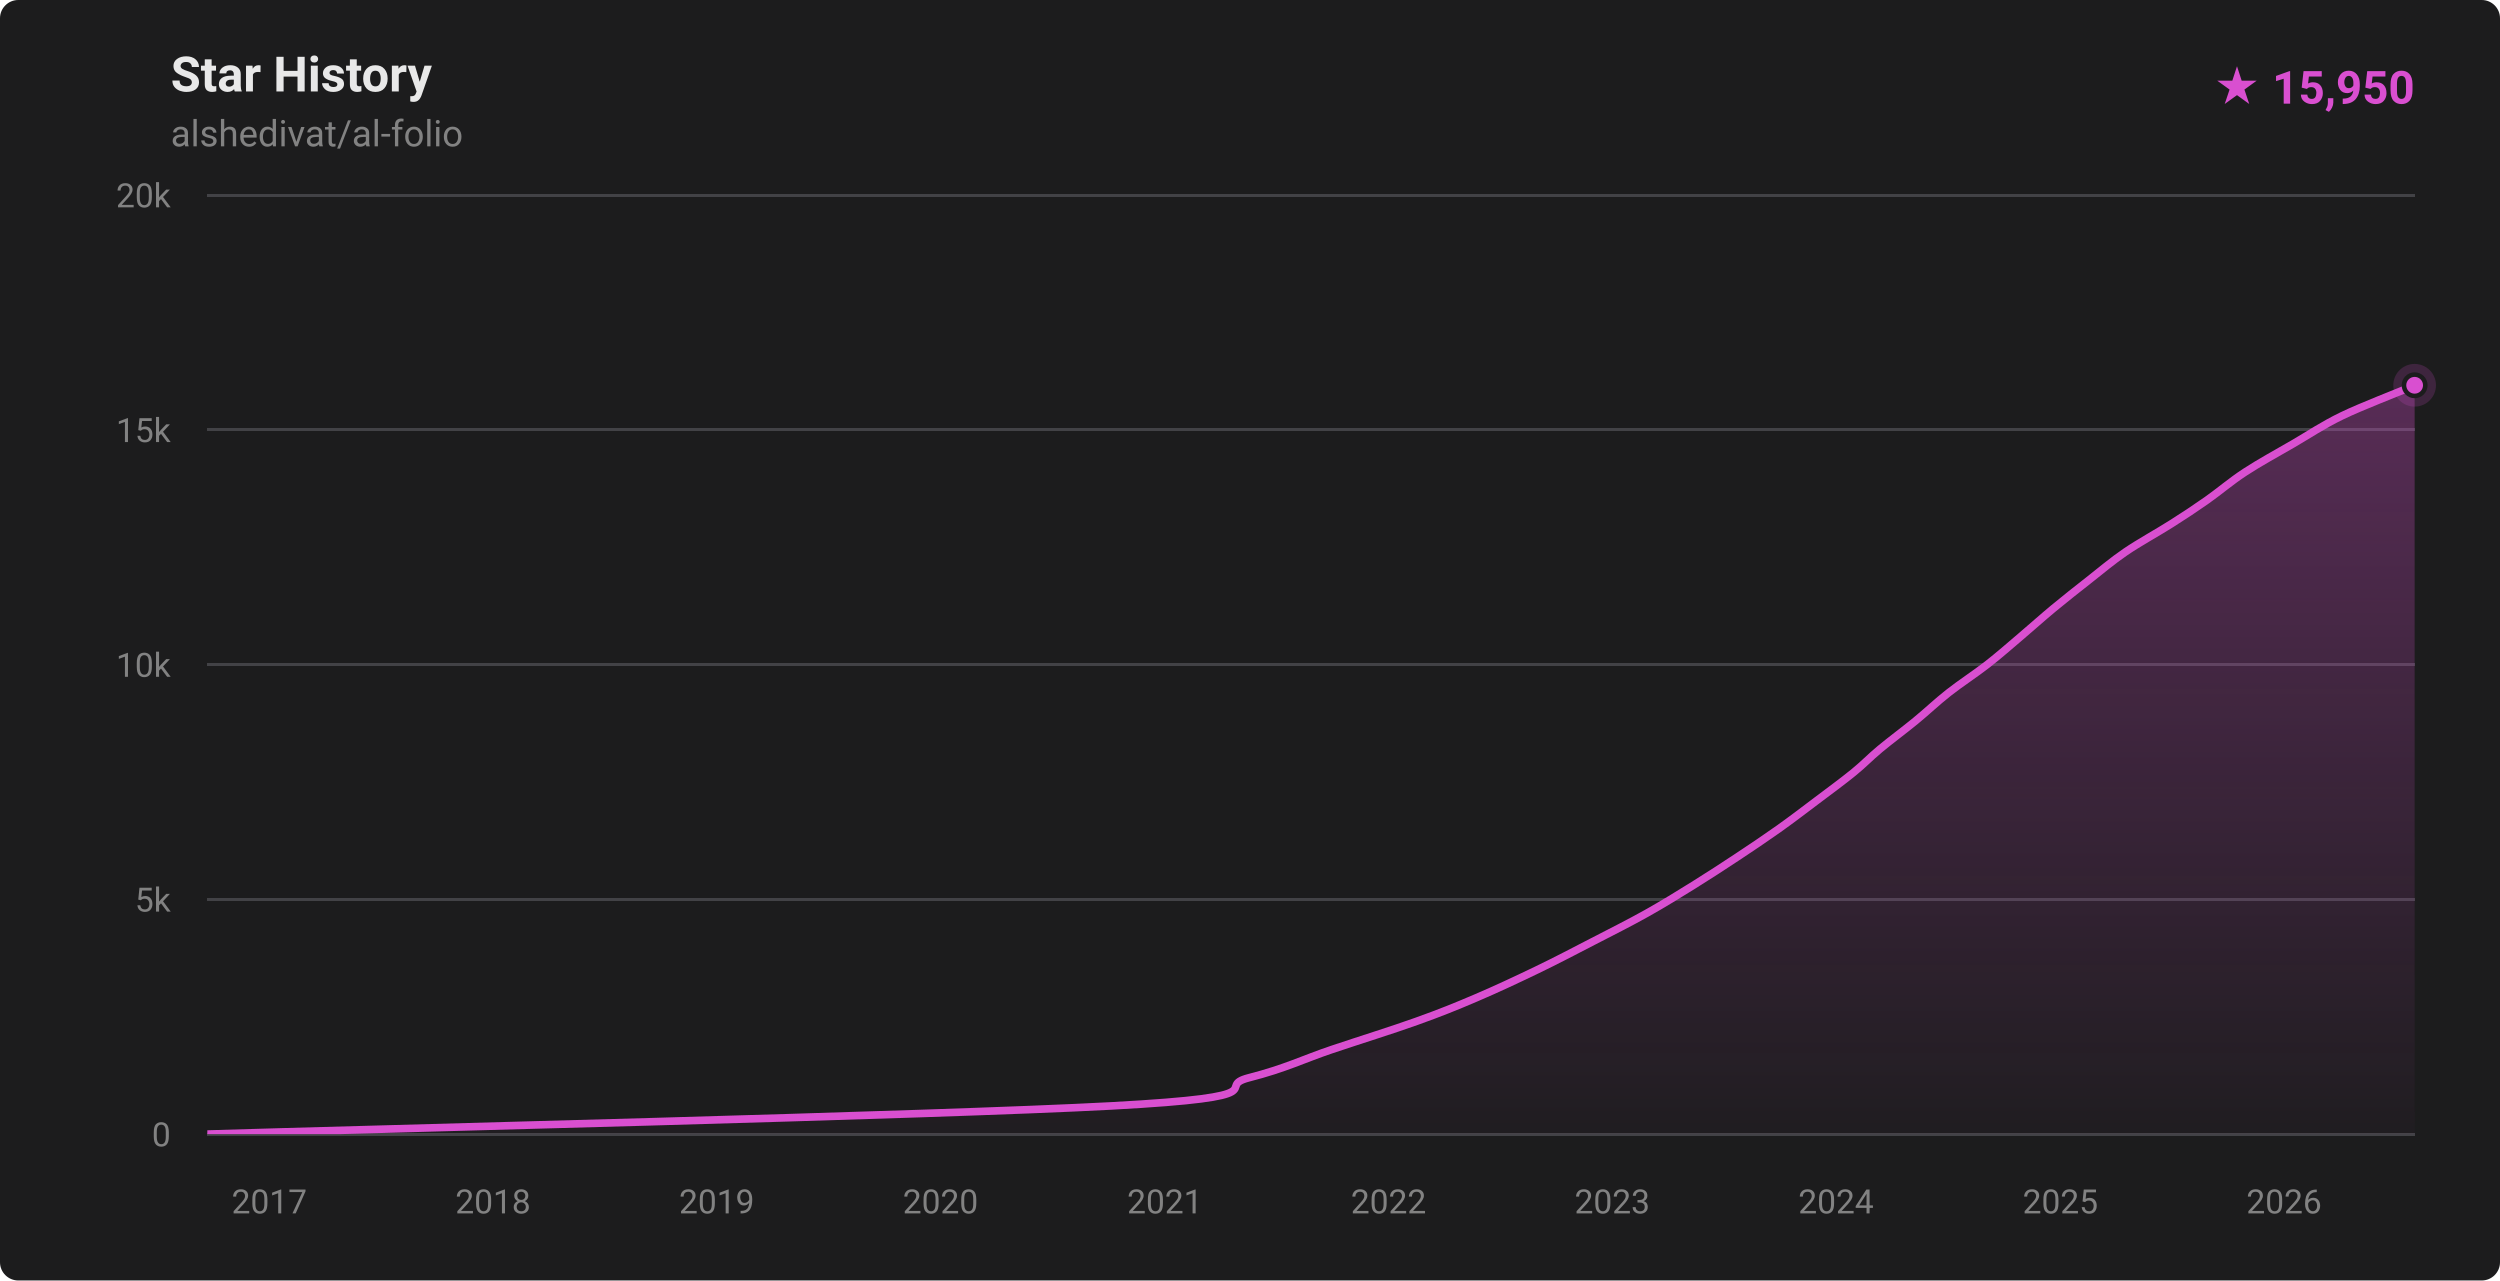
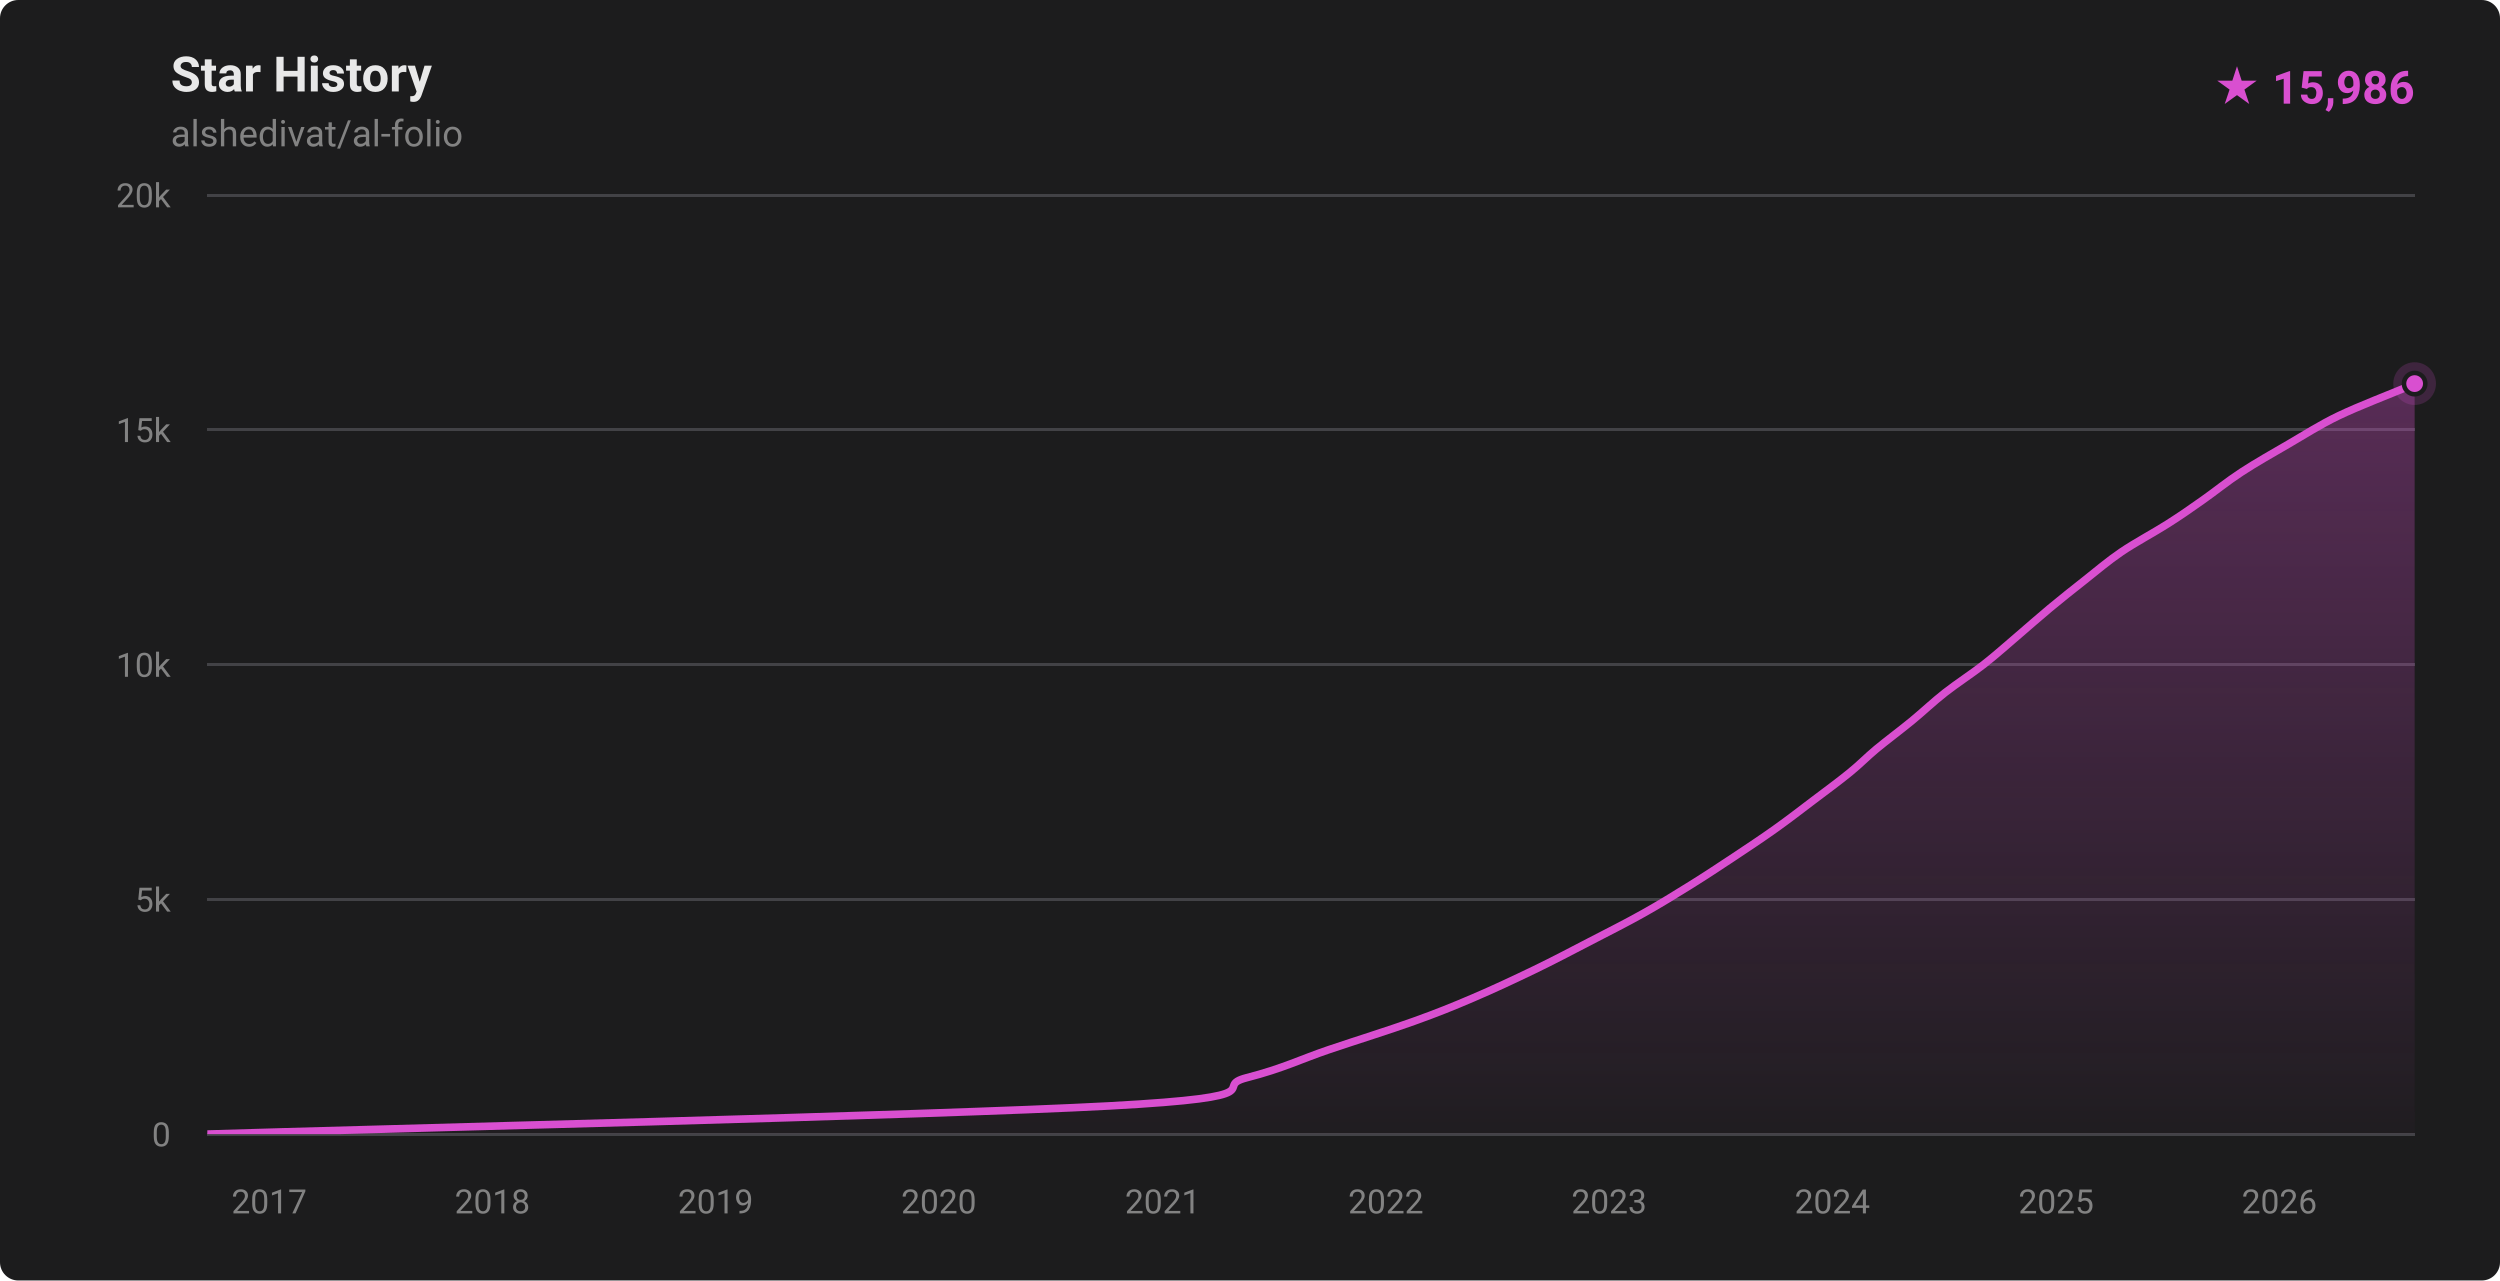
- <svg xmlns="http://www.w3.org/2000/svg" width="820" height="420" viewBox="0 0 820 420" role="img" aria-label="Star history for alshedivat/al-folio: 15950 stars">
+ <svg xmlns="http://www.w3.org/2000/svg" width="820" height="420" viewBox="0 0 820 420" role="img" aria-label="Star history for alshedivat/al-folio: 15986 stars">
  <defs>
    <linearGradient id="fill-dark" x1="0" y1="0" x2="0" y2="1">
      <stop offset="0%" stop-color="rgba(217,79,208,0.32)" />
      <stop offset="100%" stop-color="rgba(217,79,208,0.02)" />
    </linearGradient>
    <clipPath id="plot-dark">
      <rect x="68" y="64" width="724" height="308" />
    </clipPath>
  </defs>
  <style>
    .ttl { font: 600 16px -apple-system,BlinkMacSystemFont,'Segoe UI',Roboto,'Helvetica Neue',Arial,sans-serif; fill: #e8e8e8; }
    .sub { font: 400 12px -apple-system,BlinkMacSystemFont,'Segoe UI',Roboto,'Helvetica Neue',Arial,sans-serif; fill: #828282; }
    .ax  { font: 400 11px -apple-system,BlinkMacSystemFont,'Segoe UI',Roboto,'Helvetica Neue',Arial,sans-serif; fill: #828282; }
    .tot { font: 700 15px -apple-system,BlinkMacSystemFont,'Segoe UI',Roboto,'Helvetica Neue',Arial,sans-serif; fill: #d94fd0; }
  </style>
  <rect width="820" height="420" fill="#1c1c1d" rx="6" />
  <text x="56" y="30" class="ttl">Star History</text>
  <text x="56" y="48" class="sub">alshedivat/al-folio</text>
-   <text x="792" y="34" text-anchor="end" class="tot">★ 15,950</text>
+   <text x="792" y="34" text-anchor="end" class="tot">★ 15,986</text>
  <g stroke="#424246" stroke-width="1" shape-rendering="crispEdges">
    <line x1="68" y1="372.00" x2="792" y2="372.00" />
    <line x1="68" y1="295.00" x2="792" y2="295.00" />
    <line x1="68" y1="218.00" x2="792" y2="218.00" />
    <line x1="68" y1="141.00" x2="792" y2="141.00" />
    <line x1="68" y1="64.00" x2="792" y2="64.00" />
  </g>
  <g>
    <text x="56" y="376.00" text-anchor="end" class="ax">0</text>
    <text x="56" y="299.00" text-anchor="end" class="ax">5k</text>
    <text x="56" y="222.00" text-anchor="end" class="ax">10k</text>
    <text x="56" y="145.00" text-anchor="end" class="ax">15k</text>
    <text x="56" y="68.00" text-anchor="end" class="ax">20k</text>
  </g>
  <g>
-     <text x="88.33" y="398" text-anchor="middle" class="ax">2017</text>
-     <text x="161.71" y="398" text-anchor="middle" class="ax">2018</text>
-     <text x="235.09" y="398" text-anchor="middle" class="ax">2019</text>
-     <text x="308.48" y="398" text-anchor="middle" class="ax">2020</text>
-     <text x="382.06" y="398" text-anchor="middle" class="ax">2021</text>
-     <text x="455.44" y="398" text-anchor="middle" class="ax">2022</text>
-     <text x="528.82" y="398" text-anchor="middle" class="ax">2023</text>
-     <text x="602.20" y="398" text-anchor="middle" class="ax">2024</text>
-     <text x="675.79" y="398" text-anchor="middle" class="ax">2025</text>
-     <text x="749.17" y="398" text-anchor="middle" class="ax">2026</text>
+     <text x="88.28" y="398" text-anchor="middle" class="ax">2017</text>
+     <text x="161.50" y="398" text-anchor="middle" class="ax">2018</text>
+     <text x="234.72" y="398" text-anchor="middle" class="ax">2019</text>
+     <text x="307.93" y="398" text-anchor="middle" class="ax">2020</text>
+     <text x="381.35" y="398" text-anchor="middle" class="ax">2021</text>
+     <text x="454.56" y="398" text-anchor="middle" class="ax">2022</text>
+     <text x="527.78" y="398" text-anchor="middle" class="ax">2023</text>
+     <text x="601.00" y="398" text-anchor="middle" class="ax">2024</text>
+     <text x="674.41" y="398" text-anchor="middle" class="ax">2025</text>
+     <text x="747.63" y="398" text-anchor="middle" class="ax">2026</text>
  </g>
  <g clip-path="url(#plot-dark)">
-     <path d="M 68.00,371.98 C 117.43,370.44 307.62,365.82 364.56,362.74 C 421.51,359.66 397.63,356.58 409.67,353.50 C 421.71,350.42 427.64,347.34 436.79,344.26 C 445.94,341.18 456.66,337.85 464.55,335.02 C 472.44,332.20 477.50,330.15 484.11,327.32 C 490.73,324.50 497.84,321.16 504.23,318.08 C 510.61,315.00 516.46,311.92 522.43,308.84 C 528.40,305.76 534.53,302.68 540.03,299.60 C 545.53,296.52 550.49,293.44 555.45,290.36 C 560.41,287.28 565.13,284.20 569.79,281.12 C 574.44,278.04 579.04,274.96 583.38,271.88 C 587.72,268.80 591.73,265.72 595.82,262.64 C 599.91,259.56 604.45,256.23 607.92,253.40 C 611.39,250.58 613.22,248.53 616.62,245.70 C 620.01,242.88 624.53,239.54 628.28,236.46 C 632.04,233.38 635.22,230.30 639.14,227.22 C 643.06,224.14 647.84,221.06 651.79,217.98 C 655.74,214.90 659.21,211.82 662.85,208.74 C 666.48,205.66 669.88,202.58 673.60,199.50 C 677.32,196.42 681.23,193.34 685.16,190.26 C 689.09,187.18 692.66,184.10 697.17,181.02 C 701.69,177.94 707.80,174.61 712.24,171.78 C 716.68,168.96 719.80,166.91 723.83,164.08 C 727.85,161.26 731.68,157.92 736.39,154.84 C 741.09,151.76 746.77,148.68 752.08,145.60 C 757.38,142.52 761.86,139.44 768.23,136.36 C 774.61,133.28 786.34,128.79 790.30,127.12 C 794.26,125.46 791.72,126.50 792.00,126.37 L 792.00,372.00 L 68.00,372.00 Z" fill="url(#fill-dark)" />
-     <path d="M 68.00,371.98 C 117.43,370.44 307.62,365.82 364.56,362.74 C 421.51,359.66 397.63,356.58 409.67,353.50 C 421.71,350.42 427.64,347.34 436.79,344.26 C 445.94,341.18 456.66,337.85 464.55,335.02 C 472.44,332.20 477.50,330.15 484.11,327.32 C 490.73,324.50 497.84,321.16 504.23,318.08 C 510.61,315.00 516.46,311.92 522.43,308.84 C 528.40,305.76 534.53,302.68 540.03,299.60 C 545.53,296.52 550.49,293.44 555.45,290.36 C 560.41,287.28 565.13,284.20 569.79,281.12 C 574.44,278.04 579.04,274.96 583.38,271.88 C 587.72,268.80 591.73,265.72 595.82,262.64 C 599.91,259.56 604.45,256.23 607.92,253.40 C 611.39,250.58 613.22,248.53 616.62,245.70 C 620.01,242.88 624.53,239.54 628.28,236.46 C 632.04,233.38 635.22,230.30 639.14,227.22 C 643.06,224.14 647.84,221.06 651.79,217.98 C 655.74,214.90 659.21,211.82 662.85,208.74 C 666.48,205.66 669.88,202.58 673.60,199.50 C 677.32,196.42 681.23,193.34 685.16,190.26 C 689.09,187.18 692.66,184.10 697.17,181.02 C 701.69,177.94 707.80,174.61 712.24,171.78 C 716.68,168.96 719.80,166.91 723.83,164.08 C 727.85,161.26 731.68,157.92 736.39,154.84 C 741.09,151.76 746.77,148.68 752.08,145.60 C 757.38,142.52 761.86,139.44 768.23,136.36 C 774.61,133.28 786.34,128.79 790.30,127.12 C 794.26,125.46 791.72,126.50 792.00,126.37" fill="none" stroke="#d94fd0" stroke-width="2.5" stroke-linecap="round" stroke-linejoin="round" />
+     <path d="M 68.00,371.98 C 117.32,370.44 307.08,365.82 363.89,362.74 C 420.71,359.66 396.89,356.58 408.90,353.50 C 420.91,350.42 426.83,347.34 435.96,344.26 C 445.08,341.18 455.78,337.85 463.65,335.02 C 471.52,332.20 476.57,330.15 483.17,327.32 C 489.78,324.50 496.90,321.16 503.28,318.08 C 509.65,315.00 515.47,311.92 521.42,308.84 C 527.37,305.76 533.48,302.68 538.97,299.60 C 544.47,296.52 549.45,293.44 554.40,290.36 C 559.35,287.28 564.01,284.20 568.66,281.12 C 573.30,278.04 577.94,274.96 582.27,271.88 C 586.60,268.80 590.57,265.72 594.64,262.64 C 598.71,259.56 603.25,256.23 606.71,253.40 C 610.18,250.58 612.04,248.53 615.43,245.70 C 618.83,242.88 623.33,239.54 627.08,236.46 C 630.83,233.38 634.01,230.30 637.94,227.22 C 641.86,224.14 646.67,221.06 650.62,217.98 C 654.56,214.90 657.97,211.82 661.59,208.74 C 665.21,205.66 668.64,202.58 672.35,199.50 C 676.06,196.42 679.93,193.34 683.85,190.26 C 687.76,187.18 691.30,184.10 695.83,181.02 C 700.37,177.94 706.64,174.61 711.07,171.78 C 715.50,168.96 718.41,166.91 722.43,164.08 C 726.46,161.26 730.51,157.92 735.23,154.84 C 739.94,151.76 745.40,148.68 750.71,145.60 C 756.03,142.52 760.71,139.44 767.10,136.36 C 773.50,133.28 784.94,128.88 789.09,127.12 C 793.24,125.37 791.52,126.03 792.00,125.82 L 792.00,372.00 L 68.00,372.00 Z" fill="url(#fill-dark)" />
+     <path d="M 68.00,371.98 C 117.32,370.44 307.08,365.82 363.89,362.74 C 420.71,359.66 396.89,356.58 408.90,353.50 C 420.91,350.42 426.83,347.34 435.96,344.26 C 445.08,341.18 455.78,337.85 463.65,335.02 C 471.52,332.20 476.57,330.15 483.17,327.32 C 489.78,324.50 496.90,321.16 503.28,318.08 C 509.65,315.00 515.47,311.92 521.42,308.84 C 527.37,305.76 533.48,302.68 538.97,299.60 C 544.47,296.52 549.45,293.44 554.40,290.36 C 559.35,287.28 564.01,284.20 568.66,281.12 C 573.30,278.04 577.94,274.96 582.27,271.88 C 586.60,268.80 590.57,265.72 594.64,262.64 C 598.71,259.56 603.25,256.23 606.71,253.40 C 610.18,250.58 612.04,248.53 615.43,245.70 C 618.83,242.88 623.33,239.54 627.08,236.46 C 630.83,233.38 634.01,230.30 637.94,227.22 C 641.86,224.14 646.67,221.06 650.62,217.98 C 654.56,214.90 657.97,211.82 661.59,208.74 C 665.21,205.66 668.64,202.58 672.35,199.50 C 676.06,196.42 679.93,193.34 683.85,190.26 C 687.76,187.18 691.30,184.10 695.83,181.02 C 700.37,177.94 706.64,174.61 711.07,171.78 C 715.50,168.96 718.41,166.91 722.43,164.08 C 726.46,161.26 730.51,157.92 735.23,154.84 C 739.94,151.76 745.40,148.68 750.71,145.60 C 756.03,142.52 760.71,139.44 767.10,136.36 C 773.50,133.28 784.94,128.88 789.09,127.12 C 793.24,125.37 791.52,126.03 792.00,125.82" fill="none" stroke="#d94fd0" stroke-width="2.5" stroke-linecap="round" stroke-linejoin="round" />
  </g>
-   <circle cx="792.00" cy="126.37" r="7" fill="#d94fd0" opacity="0.18" />
-   <circle cx="792.00" cy="126.37" r="3.5" fill="#d94fd0" stroke="#1c1c1d" stroke-width="1.5" />
+   <circle cx="792.00" cy="125.82" r="7" fill="#d94fd0" opacity="0.18" />
+   <circle cx="792.00" cy="125.82" r="3.5" fill="#d94fd0" stroke="#1c1c1d" stroke-width="1.5" />
</svg>
